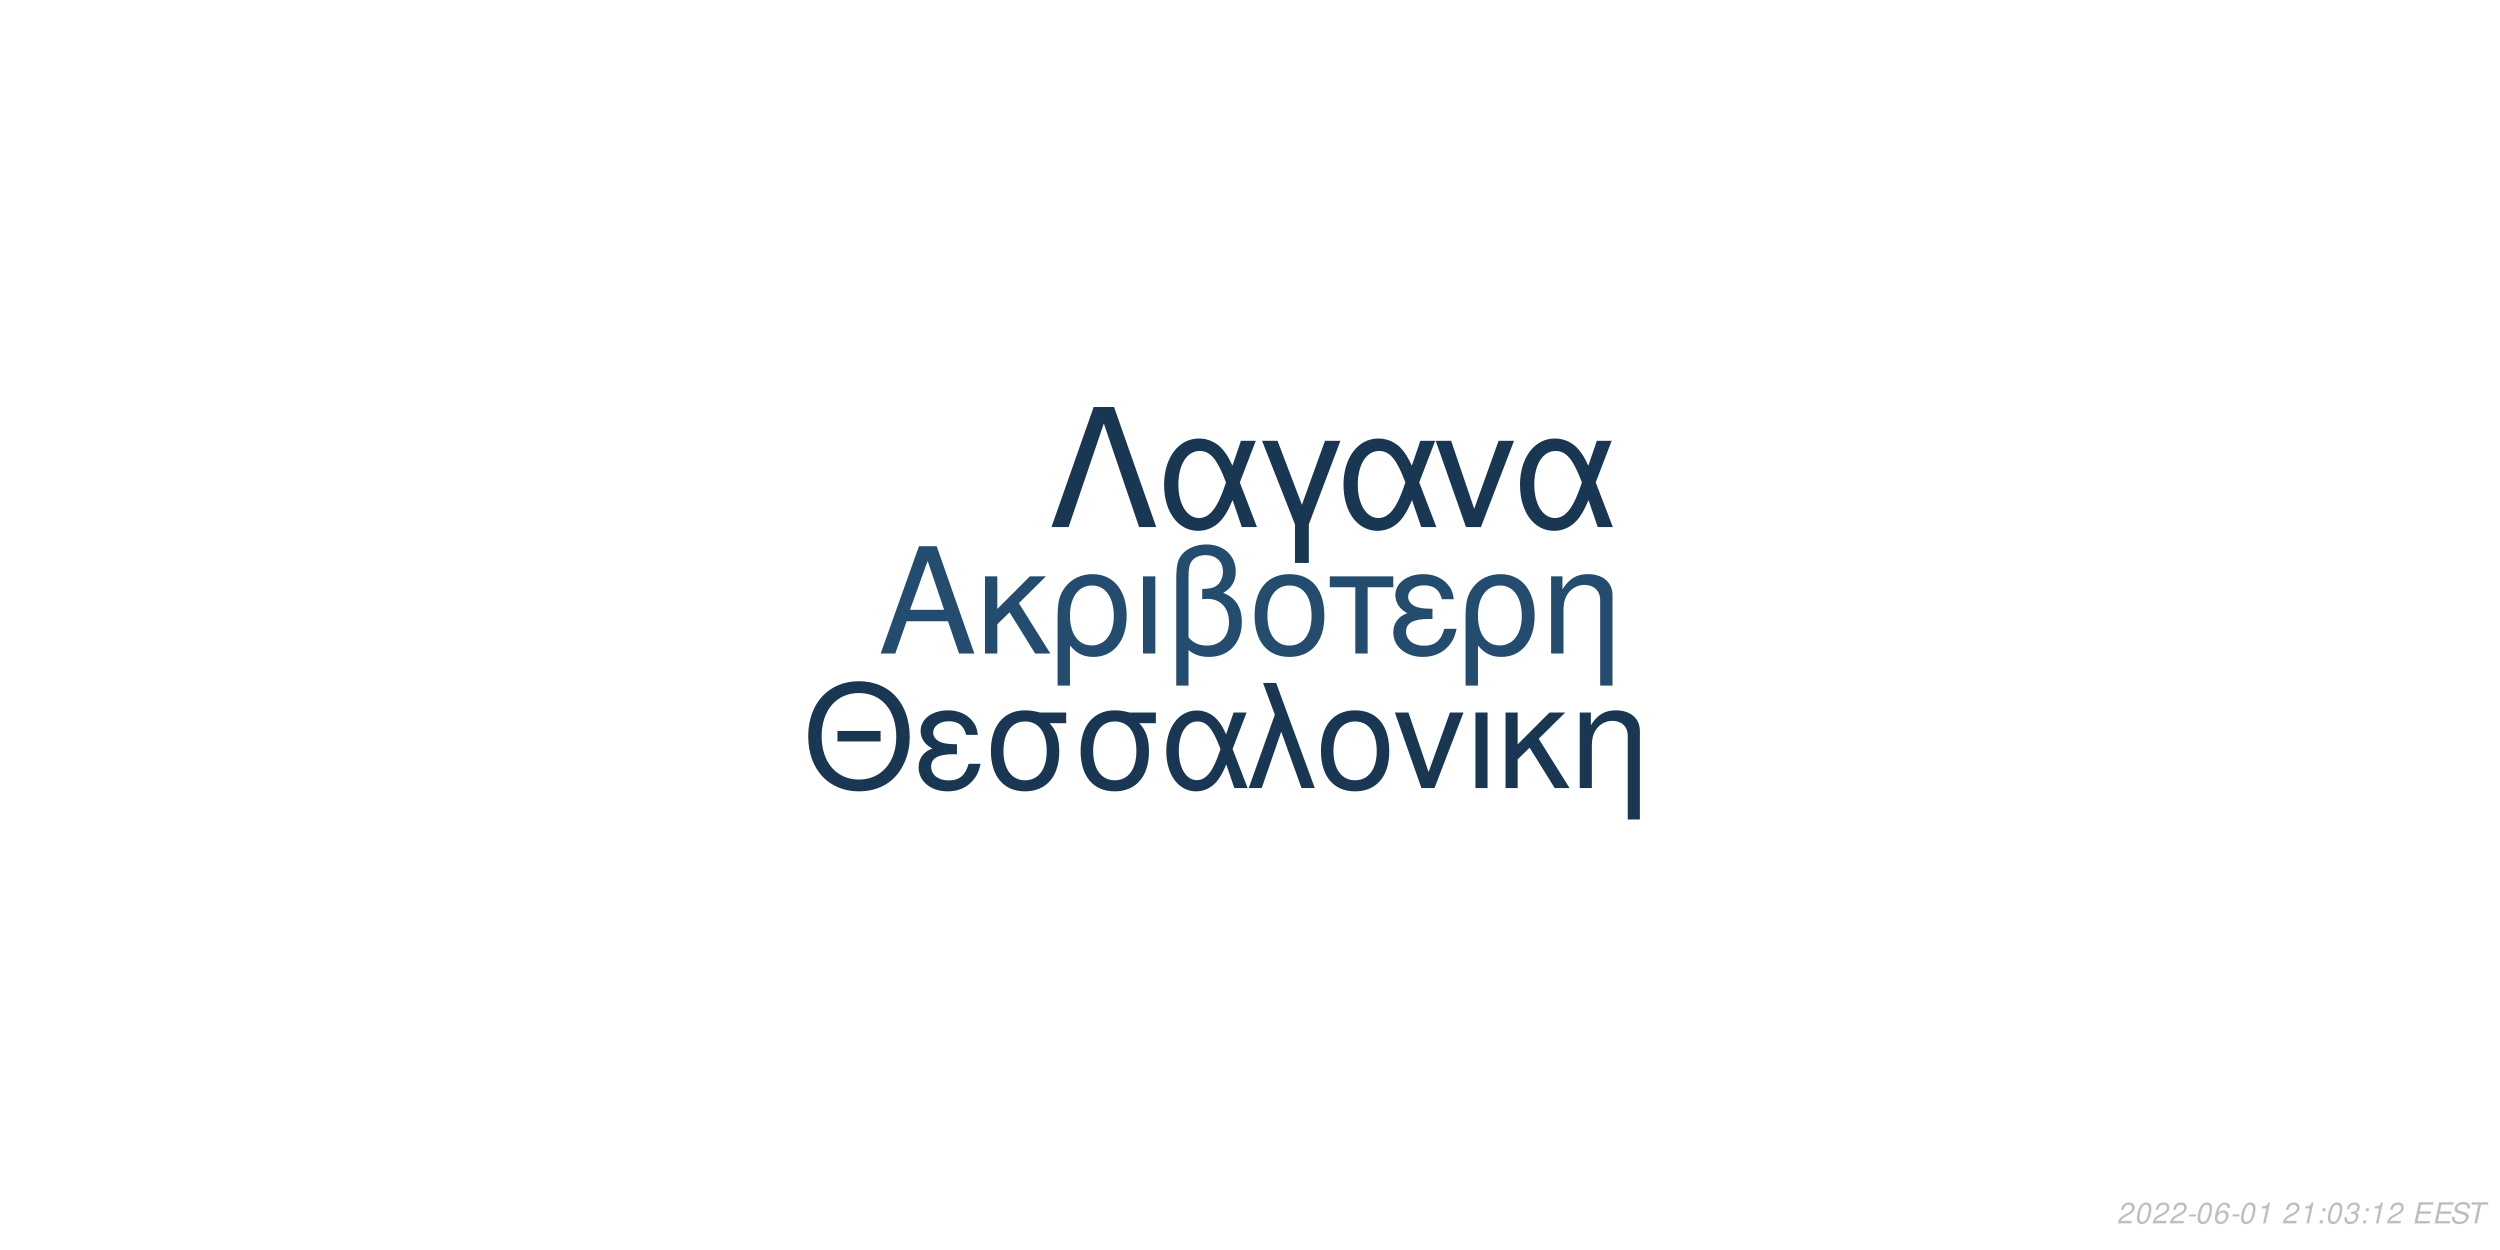
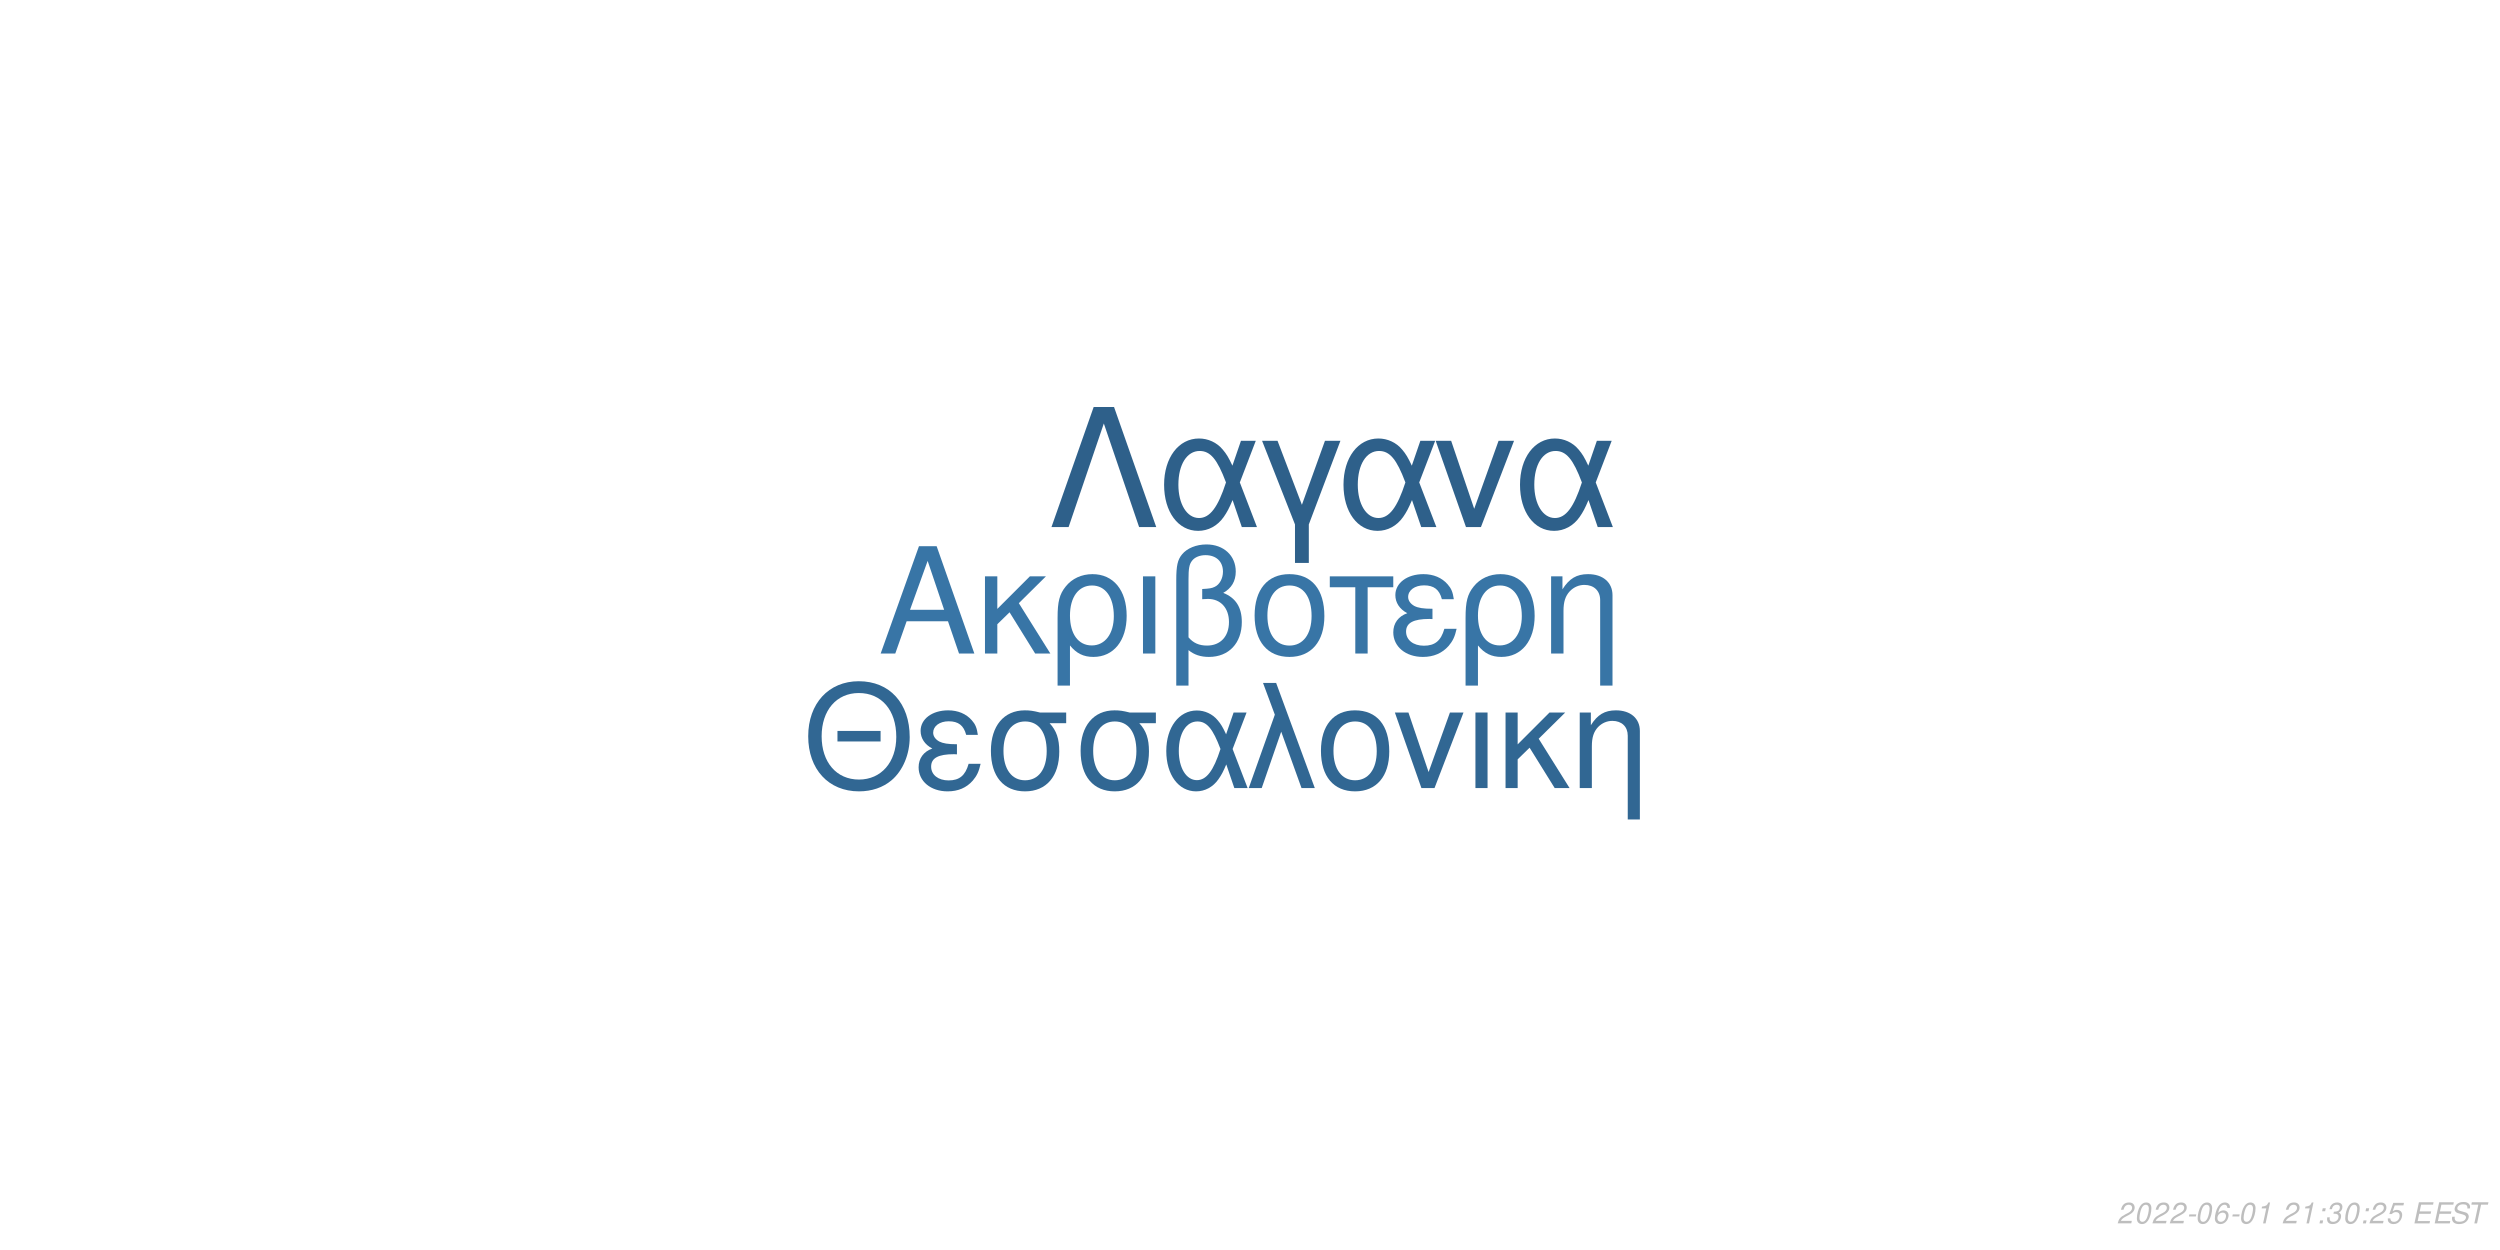
<svg xmlns="http://www.w3.org/2000/svg" xmlns:xlink="http://www.w3.org/1999/xlink" width="864pt" height="432pt" viewBox="0 0 864 432" version="1.1">
  <defs>
    <g>
      <symbol overflow="visible" id="glyph0-0">
        <path style="stroke:none;" d="" />
      </symbol>
      <symbol overflow="visible" id="glyph0-1">
        <path style="stroke:none;" d="M 24.125 -11.141 L 27.938 0 L 33.234 0 L 20.203 -37.094 L 14.094 -37.094 L 0.859 0 L 5.906 0 L 9.828 -11.141 Z M 22.797 -15.109 L 11 -15.109 L 17.094 -32.016 Z M 22.797 -15.109 " />
      </symbol>
      <symbol overflow="visible" id="glyph0-2">
        <path style="stroke:none;" d="M 7.172 -15.422 L 7.172 -26.672 L 2.906 -26.672 L 2.906 0 L 7.172 0 L 7.172 -10.125 L 11.406 -14.25 L 20.25 0 L 25.5 0 L 14.609 -17.406 L 23.969 -26.672 L 18.422 -26.672 Z M 7.172 -15.422 " />
      </symbol>
      <symbol overflow="visible" id="glyph0-3">
        <path style="stroke:none;" d="M 3 11.094 L 7.281 11.094 L 7.281 -2.797 C 9.516 -0.047 11.953 1.172 15.375 1.172 C 22.344 1.172 26.875 -4.422 26.875 -13.031 C 26.875 -21.891 22.297 -27.438 15.062 -27.438 C 11.297 -27.438 7.984 -25.906 5.797 -23.156 C 3.672 -20.516 3 -17.969 3 -12.359 Z M 14.906 -23.516 C 19.547 -23.516 22.438 -19.438 22.438 -12.922 C 22.438 -6.812 19.391 -2.797 14.812 -2.797 C 10.172 -2.797 7.281 -6.766 7.281 -13.125 C 7.281 -19.484 10.234 -23.516 14.906 -23.516 Z M 14.906 -23.516 " />
      </symbol>
      <symbol overflow="visible" id="glyph0-4">
        <path style="stroke:none;" d="M 3.516 0 L 7.781 0 L 7.781 -26.672 L 3.516 -26.672 Z M 3.516 0 " />
      </symbol>
      <symbol overflow="visible" id="glyph0-5">
        <path style="stroke:none;" d="M 4.016 11.094 L 8.25 11.094 L 8.25 -1.172 C 10.172 0.406 12.422 1.172 15.312 1.172 C 22.188 1.172 26.672 -3.609 26.672 -10.891 C 26.672 -15.984 24.578 -19.234 20.25 -20.969 C 23.109 -22.547 24.578 -25.031 24.578 -28.344 C 24.578 -33.844 20.406 -37.703 14.453 -37.703 C 10.938 -37.703 7.734 -36.391 6 -34.25 C 4.484 -32.422 4.016 -30.328 4.016 -25.391 Z M 8.25 -25.656 C 8.25 -29.359 8.5 -30.844 9.469 -32.062 C 10.375 -33.281 12.156 -34 14.094 -34 C 17.812 -34 20.156 -31.812 20.156 -28.297 C 20.156 -25.953 18.984 -23.812 17.297 -23.047 C 16.281 -22.547 15.469 -22.438 12.984 -22.297 L 12.984 -18.781 C 13.734 -18.828 14.344 -18.875 14.969 -18.875 C 19.344 -18.875 22.234 -15.719 22.234 -10.891 C 22.234 -5.906 19.281 -2.75 14.656 -2.75 C 11.953 -2.75 9.922 -3.609 8.25 -5.594 Z M 8.25 -25.656 " />
      </symbol>
      <symbol overflow="visible" id="glyph0-6">
        <path style="stroke:none;" d="M 14.094 -27.438 C 6.562 -27.438 2.094 -22.094 2.094 -13.125 C 2.094 -4.125 6.562 1.172 14.141 1.172 C 21.672 1.172 26.203 -4.172 26.203 -12.922 C 26.203 -22.188 21.828 -27.438 14.094 -27.438 Z M 14.141 -23.516 C 18.938 -23.516 21.781 -19.594 21.781 -12.984 C 21.781 -6.672 18.828 -2.75 14.141 -2.75 C 9.422 -2.75 6.516 -6.672 6.516 -13.125 C 6.516 -19.594 9.422 -23.516 14.141 -23.516 Z M 14.141 -23.516 " />
      </symbol>
      <symbol overflow="visible" id="glyph0-7">
        <path style="stroke:none;" d="M 7.891 0 L 12.156 0 L 12.156 -22.906 L 21.016 -22.906 L 21.016 -26.672 L -0.922 -26.672 L -0.922 -22.906 L 7.891 -22.906 Z M 7.891 0 " />
      </symbol>
      <symbol overflow="visible" id="glyph0-8">
        <path style="stroke:none;" d="M 14.562 -15.469 C 11.344 -15.469 9.562 -15.781 8.297 -16.438 C 6.922 -17.203 6.156 -18.328 6.156 -19.547 C 6.156 -21.891 8.453 -23.562 11.656 -23.562 C 15.062 -23.562 16.953 -22.094 17.812 -18.781 L 21.938 -18.781 C 21.578 -21.266 21.062 -22.5 19.797 -23.922 C 17.812 -26.203 14.906 -27.438 11.453 -27.438 C 5.797 -27.438 1.734 -24.375 1.734 -20.203 C 1.734 -17.609 3.156 -15.375 5.859 -13.938 C 2.797 -12.875 1.016 -10.484 1.016 -7.328 C 1.016 -2.391 5.297 1.172 11.25 1.172 C 14.969 1.172 17.906 -0.109 20.156 -2.641 C 21.578 -4.328 22.297 -5.797 22.906 -8.547 L 18.672 -8.547 C 17.5 -4.422 15.422 -2.703 11.609 -2.703 C 7.938 -2.703 5.438 -4.688 5.438 -7.578 C 5.438 -10.578 7.938 -11.953 13.484 -11.953 C 13.641 -11.953 14.094 -11.953 14.562 -11.906 Z M 14.562 -15.469 " />
      </symbol>
      <symbol overflow="visible" id="glyph0-9">
        <path style="stroke:none;" d="M 3.562 -26.672 L 3.562 0 L 7.844 0 L 7.844 -14.703 C 7.844 -17.906 8.5 -19.891 10.031 -21.531 C 11.406 -22.953 13.188 -23.719 15.062 -23.719 C 18.375 -23.719 20.516 -21.672 20.516 -18.469 L 20.516 11.094 L 24.781 11.094 L 24.781 -20.156 C 24.781 -24.578 21.469 -27.438 16.328 -27.438 C 12.359 -27.438 9.828 -25.906 7.484 -22.188 L 7.484 -26.672 Z M 3.562 -26.672 " />
      </symbol>
      <symbol overflow="visible" id="glyph1-0">
        <path style="stroke:none;" d="" />
      </symbol>
      <symbol overflow="visible" id="glyph1-1">
        <path style="stroke:none;" d="M 26.859 -19.734 L 11.953 -19.734 L 11.953 -16.094 L 26.859 -16.094 Z M 19.328 -36.922 C 8.922 -36.922 1.844 -29.25 1.844 -17.891 C 1.844 -6.484 8.875 1.141 19.391 1.141 C 23.812 1.141 27.703 -0.203 30.641 -2.688 C 34.578 -6.031 36.922 -11.656 36.922 -17.594 C 36.922 -29.297 30 -36.922 19.328 -36.922 Z M 19.328 -32.844 C 27.203 -32.844 32.281 -26.906 32.281 -17.688 C 32.281 -8.922 27.062 -2.938 19.391 -2.938 C 11.609 -2.938 6.484 -8.922 6.484 -17.891 C 6.484 -26.859 11.609 -32.844 19.328 -32.844 Z M 19.328 -32.844 " />
      </symbol>
      <symbol overflow="visible" id="glyph1-2">
        <path style="stroke:none;" d="M 14.25 -15.141 C 11.109 -15.141 9.375 -15.453 8.125 -16.094 C 6.781 -16.844 6.031 -17.938 6.031 -19.141 C 6.031 -21.422 8.266 -23.078 11.406 -23.078 C 14.75 -23.078 16.594 -21.625 17.438 -18.391 L 21.469 -18.391 C 21.125 -20.828 20.625 -22.031 19.391 -23.422 C 17.438 -25.656 14.594 -26.859 11.219 -26.859 C 5.688 -26.859 1.688 -23.875 1.688 -19.781 C 1.688 -17.234 3.094 -15.047 5.734 -13.656 C 2.734 -12.609 1 -10.266 1 -7.172 C 1 -2.344 5.188 1.141 11.016 1.141 C 14.656 1.141 17.547 -0.094 19.734 -2.594 C 21.125 -4.234 21.828 -5.688 22.422 -8.375 L 18.281 -8.375 C 17.141 -4.328 15.094 -2.641 11.359 -2.641 C 7.766 -2.641 5.328 -4.578 5.328 -7.422 C 5.328 -10.359 7.766 -11.703 13.203 -11.703 C 13.359 -11.703 13.797 -11.703 14.25 -11.656 Z M 14.25 -15.141 " />
      </symbol>
      <symbol overflow="visible" id="glyph1-3">
        <path style="stroke:none;" d="M 29 -26.109 L 19.938 -26.109 C 17.594 -26.703 16.438 -26.859 14.703 -26.859 C 7.469 -26.859 2.984 -21.469 2.984 -12.859 C 2.984 -4.031 7.375 1.141 14.797 1.141 C 22.172 1.141 26.609 -4.078 26.609 -12.656 C 26.609 -17.047 25.656 -19.828 23.266 -22.422 L 29 -22.422 Z M 14.797 -23.016 C 19.531 -23.016 22.266 -19.234 22.266 -12.75 C 22.266 -6.531 19.438 -2.688 14.797 -2.688 C 10.172 -2.688 7.328 -6.531 7.328 -12.859 C 7.328 -19.188 10.172 -23.016 14.797 -23.016 Z M 14.797 -23.016 " />
      </symbol>
      <symbol overflow="visible" id="glyph1-4">
        <path style="stroke:none;" d="M 29.344 -26.109 L 24.859 -26.109 L 22.266 -18.578 C 21.125 -21.031 20.484 -22.125 19.328 -23.469 C 17.547 -25.609 14.906 -26.812 12.156 -26.812 C 5.984 -26.812 1.594 -20.984 1.594 -12.812 C 1.594 -4.578 5.828 1.141 11.906 1.141 C 14.953 1.141 17.734 -0.344 19.625 -3.047 C 20.672 -4.531 21.281 -5.688 22.328 -8.172 L 25.109 0 L 29.703 0 L 24.516 -13.5 Z M 20.328 -13.5 C 17.891 -5.922 15.453 -2.734 12.156 -2.734 C 8.516 -2.734 5.922 -6.922 5.922 -12.812 C 5.922 -18.938 8.516 -23.016 12.359 -23.016 C 15.594 -23.016 17.688 -20.531 20.328 -13.5 Z M 20.328 -13.5 " />
      </symbol>
      <symbol overflow="visible" id="glyph1-5">
        <path style="stroke:none;" d="M 1.094 0 L 5.578 0 L 12.312 -19.484 L 19.328 0 L 23.922 0 L 10.562 -36.328 L 6.031 -36.328 L 10.109 -25.359 Z M 1.094 0 " />
      </symbol>
      <symbol overflow="visible" id="glyph1-6">
        <path style="stroke:none;" d="M 13.797 -26.859 C 6.422 -26.859 2.047 -21.625 2.047 -12.859 C 2.047 -4.031 6.422 1.141 13.859 1.141 C 21.234 1.141 25.656 -4.078 25.656 -12.656 C 25.656 -21.719 21.375 -26.859 13.797 -26.859 Z M 13.859 -23.016 C 18.531 -23.016 21.328 -19.188 21.328 -12.703 C 21.328 -6.531 18.438 -2.688 13.859 -2.688 C 9.219 -2.688 6.375 -6.531 6.375 -12.859 C 6.375 -19.188 9.219 -23.016 13.859 -23.016 Z M 13.859 -23.016 " />
      </symbol>
      <symbol overflow="visible" id="glyph1-7">
        <path style="stroke:none;" d="M 14.297 0 L 24.312 -26.109 L 19.625 -26.109 L 12.25 -5.531 L 5.281 -26.109 L 0.594 -26.109 L 9.766 0 Z M 14.297 0 " />
      </symbol>
      <symbol overflow="visible" id="glyph1-8">
        <path style="stroke:none;" d="M 3.438 0 L 7.625 0 L 7.625 -26.109 L 3.438 -26.109 Z M 3.438 0 " />
      </symbol>
      <symbol overflow="visible" id="glyph1-9">
        <path style="stroke:none;" d="M 7.031 -15.094 L 7.031 -26.109 L 2.844 -26.109 L 2.844 0 L 7.031 0 L 7.031 -9.922 L 11.156 -13.953 L 19.828 0 L 24.969 0 L 14.297 -17.047 L 23.469 -26.109 L 18.031 -26.109 Z M 7.031 -15.094 " />
      </symbol>
      <symbol overflow="visible" id="glyph1-10">
        <path style="stroke:none;" d="M 3.484 -26.109 L 3.484 0 L 7.672 0 L 7.672 -14.406 C 7.672 -17.547 8.328 -19.484 9.812 -21.078 C 11.156 -22.469 12.906 -23.219 14.75 -23.219 C 17.984 -23.219 20.078 -21.234 20.078 -18.094 L 20.078 10.859 L 24.266 10.859 L 24.266 -19.734 C 24.266 -24.062 21.031 -26.859 16 -26.859 C 12.109 -26.859 9.609 -25.359 7.328 -21.719 L 7.328 -26.109 Z M 3.484 -26.109 " />
      </symbol>
      <symbol overflow="visible" id="glyph2-0">
        <path style="stroke:none;" d="" />
      </symbol>
      <symbol overflow="visible" id="glyph2-1">
        <path style="stroke:none;" d="M 22.531 -41.484 L 15.484 -41.484 L 0.906 0 L 6.828 0 L 19 -35.797 L 31.188 0 L 37.109 0 Z M 22.531 -41.484 " />
      </symbol>
      <symbol overflow="visible" id="glyph2-2">
        <path style="stroke:none;" d="M 33.516 -29.812 L 28.391 -29.812 L 25.438 -21.219 C 24.125 -24.016 23.391 -25.266 22.078 -26.797 C 20.031 -29.25 17.016 -30.609 13.891 -30.609 C 6.828 -30.609 1.828 -23.953 1.828 -14.625 C 1.828 -5.234 6.656 1.312 13.594 1.312 C 17.078 1.312 20.266 -0.391 22.422 -3.469 C 23.609 -5.172 24.297 -6.484 25.5 -9.328 L 28.688 0 L 33.922 0 L 28 -15.422 Z M 23.219 -15.422 C 20.422 -6.766 17.641 -3.125 13.891 -3.125 C 9.734 -3.125 6.766 -7.906 6.766 -14.625 C 6.766 -21.625 9.734 -26.297 14.109 -26.297 C 17.812 -26.297 20.203 -23.453 23.219 -15.422 Z M 23.219 -15.422 " />
      </symbol>
      <symbol overflow="visible" id="glyph2-3">
        <path style="stroke:none;" d="M 12.062 12.406 L 16.844 12.406 L 16.844 -0.906 L 27.766 -29.812 L 22.422 -29.812 L 14.453 -7.688 L 6.031 -29.812 L 0.688 -29.812 L 12.062 -0.906 Z M 12.062 12.406 " />
      </symbol>
      <symbol overflow="visible" id="glyph2-4">
        <path style="stroke:none;" d="M 16.328 0 L 27.766 -29.812 L 22.422 -29.812 L 14 -6.312 L 6.031 -29.812 L 0.688 -29.812 L 11.156 0 Z M 16.328 0 " />
      </symbol>
      <symbol overflow="visible" id="glyph3-0">
        <path style="stroke:none;" d="" />
      </symbol>
      <symbol overflow="visible" id="glyph3-1">
        <path style="stroke:none;" d="M 5.234 -0.875 L 1.469 -0.875 C 1.641 -1.375 2.203 -1.891 3.109 -2.344 L 4.234 -2.938 C 5.562 -3.625 6.219 -4.469 6.219 -5.484 C 6.219 -5.938 6.062 -6.359 5.797 -6.656 C 5.469 -7.047 4.984 -7.234 4.312 -7.234 C 2.766 -7.234 1.891 -6.453 1.484 -4.734 L 2.375 -4.734 C 2.484 -5.188 2.609 -5.484 2.797 -5.75 C 3.094 -6.203 3.609 -6.453 4.188 -6.453 C 4.891 -6.453 5.344 -6.031 5.344 -5.375 C 5.344 -4.703 4.859 -4.094 4.016 -3.656 L 2.984 -3.125 C 1.234 -2.188 0.797 -1.656 0.344 -0.016 L 5.047 -0.016 Z M 5.234 -0.875 " />
      </symbol>
      <symbol overflow="visible" id="glyph3-2">
        <path style="stroke:none;" d="M 4.203 -7.234 C 3.375 -7.234 2.688 -6.812 2.125 -5.984 C 1.484 -5.047 0.984 -3.188 0.984 -1.734 C 0.984 -1.109 1.172 -0.562 1.484 -0.266 C 1.797 0.047 2.281 0.234 2.766 0.234 C 3.625 0.234 4.281 -0.156 4.859 -1.016 C 5.516 -1.953 6 -3.797 6 -5.266 C 6 -6.5 5.328 -7.234 4.203 -7.234 Z M 4.094 -6.453 C 4.734 -6.453 5.125 -5.984 5.125 -5.156 C 5.125 -4.203 4.781 -2.625 4.406 -1.812 C 3.984 -0.938 3.516 -0.547 2.875 -0.547 C 2.25 -0.547 1.875 -1.031 1.875 -1.828 C 1.875 -2.797 2.203 -4.344 2.594 -5.203 C 2.984 -6.047 3.453 -6.453 4.094 -6.453 Z M 4.094 -6.453 " />
      </symbol>
      <symbol overflow="visible" id="glyph3-3">
        <path style="stroke:none;" d="M 3.516 -3.125 L 1.125 -3.125 L 0.969 -2.406 L 3.359 -2.406 Z M 3.516 -3.125 " />
      </symbol>
      <symbol overflow="visible" id="glyph3-4">
        <path style="stroke:none;" d="M 6.125 -5.344 L 6.141 -5.625 C 6.141 -6.609 5.453 -7.234 4.391 -7.234 C 3.438 -7.234 2.641 -6.719 2.016 -5.703 C 1.422 -4.781 0.938 -2.953 0.938 -1.688 C 0.938 -0.516 1.688 0.234 2.859 0.234 C 3.703 0.234 4.438 -0.156 5 -0.875 C 5.406 -1.422 5.672 -2.156 5.672 -2.766 C 5.672 -3.812 4.969 -4.5 3.906 -4.5 C 3.234 -4.5 2.672 -4.234 2.094 -3.625 C 2.406 -5.375 3.234 -6.453 4.25 -6.453 C 4.703 -6.453 5.062 -6.234 5.172 -5.844 C 5.203 -5.719 5.234 -5.578 5.25 -5.344 Z M 3.656 -3.734 C 4.344 -3.734 4.797 -3.281 4.797 -2.625 C 4.797 -1.469 3.984 -0.547 2.984 -0.547 C 2.297 -0.547 1.812 -1.047 1.812 -1.766 C 1.812 -2.859 2.625 -3.734 3.656 -3.734 Z M 3.656 -3.734 " />
      </symbol>
      <symbol overflow="visible" id="glyph3-5">
        <path style="stroke:none;" d="M 3.703 -5.188 L 2.594 0 L 3.469 0 L 5.016 -7.234 L 4.438 -7.234 C 3.906 -6.156 3.688 -6.016 2.234 -5.812 L 2.109 -5.188 Z M 3.703 -5.188 " />
      </symbol>
      <symbol overflow="visible" id="glyph3-6">
        <path style="stroke:none;" d="" />
      </symbol>
      <symbol overflow="visible" id="glyph3-7">
        <path style="stroke:none;" d="M 2.359 -1.031 L 1.312 -1.031 L 1.094 0 L 2.141 0 Z M 3.266 -5.234 L 2.219 -5.234 L 2 -4.203 L 3.047 -4.203 Z M 3.266 -5.234 " />
      </symbol>
      <symbol overflow="visible" id="glyph3-8">
        <path style="stroke:none;" d="M 2.922 -3.312 C 3.125 -3.344 3.234 -3.344 3.375 -3.344 C 4.203 -3.344 4.688 -3 4.688 -2.406 C 4.688 -1.312 3.906 -0.547 2.781 -0.547 C 2.047 -0.547 1.594 -0.938 1.594 -1.562 C 1.594 -1.719 1.609 -1.844 1.656 -2.094 L 0.766 -2.094 C 0.734 -1.797 0.719 -1.641 0.719 -1.469 C 0.719 -0.375 1.406 0.234 2.641 0.234 C 3.547 0.234 4.297 -0.078 4.812 -0.656 C 5.266 -1.156 5.562 -1.875 5.562 -2.547 C 5.562 -3.125 5.344 -3.453 4.797 -3.734 C 5.641 -4.234 6.016 -4.844 6.016 -5.734 C 6.016 -6.656 5.312 -7.234 4.203 -7.234 C 3.375 -7.234 2.672 -6.938 2.188 -6.375 C 1.891 -6.031 1.703 -5.641 1.516 -4.906 L 2.391 -4.906 C 2.5 -5.359 2.594 -5.594 2.734 -5.812 C 3.047 -6.234 3.516 -6.453 4.078 -6.453 C 4.734 -6.453 5.141 -6.125 5.141 -5.578 C 5.141 -5.188 5.016 -4.797 4.797 -4.547 C 4.516 -4.234 4 -4.062 3.266 -4.062 L 3.078 -4.062 Z M 2.922 -3.312 " />
      </symbol>
      <symbol overflow="visible" id="glyph3-9">
+         <path style="stroke:none;" d="M 6.297 -7.094 L 2.594 -7.094 L 1.234 -3.234 L 2.047 -3.234 C 2.656 -3.766 2.938 -3.906 3.531 -3.906 C 4.328 -3.906 4.797 -3.453 4.797 -2.688 C 4.797 -1.438 3.969 -0.547 2.828 -0.547 C 2.031 -0.547 1.609 -0.938 1.578 -1.734 L 0.703 -1.734 L 0.703 -1.516 C 0.703 -0.938 0.844 -0.547 1.188 -0.266 C 1.562 0.062 2.078 0.234 2.703 0.234 C 3.656 0.234 4.391 -0.156 4.984 -0.922 C 5.422 -1.5 5.672 -2.234 5.672 -2.953 C 5.672 -4 4.938 -4.672 3.812 -4.672 C 3.328 -4.672 2.906 -4.547 2.406 -4.234 L 3.109 -6.219 L 6.109 -6.219 Z M 6.297 -7.094 " />
+       </symbol>
+       <symbol overflow="visible" id="glyph3-10">
        <path style="stroke:none;" d="M 2.547 -3.312 L 6.5 -3.312 L 6.688 -4.141 L 2.719 -4.141 L 3.219 -6.469 L 7.344 -6.469 L 7.516 -7.297 L 2.453 -7.297 L 0.906 0 L 6.125 0 L 6.297 -0.812 L 2.016 -0.812 Z M 2.547 -3.312 " />
      </symbol>
-       <symbol overflow="visible" id="glyph3-10">
+       <symbol overflow="visible" id="glyph3-11">
        <path style="stroke:none;" d="M 7.062 -5.156 C 7.125 -5.438 7.141 -5.562 7.141 -5.703 C 7.141 -6.156 6.938 -6.594 6.594 -6.891 C 6.188 -7.25 5.656 -7.406 4.875 -7.406 C 3.844 -7.406 3.047 -7.125 2.5 -6.562 C 2.094 -6.141 1.781 -5.438 1.781 -4.922 C 1.781 -4.297 2.219 -3.766 2.891 -3.562 L 4.594 -3.094 C 5.406 -2.859 5.734 -2.578 5.734 -2.094 C 5.734 -1.781 5.547 -1.406 5.266 -1.141 C 4.844 -0.766 4.266 -0.578 3.453 -0.578 C 2.328 -0.578 1.812 -0.984 1.812 -1.906 C 1.812 -2.047 1.812 -2.125 1.844 -2.312 L 0.984 -2.312 C 0.906 -2.062 0.891 -1.906 0.891 -1.688 C 0.891 -0.484 1.797 0.234 3.297 0.234 C 4.359 0.234 5.234 -0.062 5.812 -0.609 C 6.344 -1.078 6.688 -1.797 6.688 -2.375 C 6.688 -2.641 6.609 -2.906 6.453 -3.156 C 6.234 -3.5 5.938 -3.703 5.469 -3.828 L 3.75 -4.312 C 2.984 -4.547 2.734 -4.734 2.734 -5.188 C 2.734 -5.547 2.875 -5.844 3.188 -6.109 C 3.547 -6.438 4.031 -6.594 4.703 -6.594 C 5.266 -6.594 5.688 -6.484 5.906 -6.297 C 6.094 -6.125 6.219 -5.797 6.219 -5.516 C 6.219 -5.422 6.203 -5.344 6.188 -5.156 Z M 7.062 -5.156 " />
      </symbol>
-       <symbol overflow="visible" id="glyph3-11">
+       <symbol overflow="visible" id="glyph3-12">
        <path style="stroke:none;" d="M 4.938 -6.469 L 7.312 -6.469 L 7.484 -7.297 L 1.75 -7.297 L 1.578 -6.469 L 3.984 -6.469 L 2.609 0 L 3.547 0 Z M 4.938 -6.469 " />
      </symbol>
    </g>
  </defs>
  <g id="surface1">
    <rect x="0" y="0" width="864" height="432" style="fill:rgb(100%,100%,100%);fill-opacity:1;stroke:none;" />
-     <g style="fill:rgb(14.118%,29.804%,43.529%);fill-opacity:1;">
+     <g style="fill:rgb(21.961%,45.882%,65.098%);fill-opacity:1;">
      <use xlink:href="#glyph0-1" x="303.5" y="225.861" />
      <use xlink:href="#glyph0-2" x="337.5" y="225.861" />
      <use xlink:href="#glyph0-3" x="362.5" y="225.861" />
      <use xlink:href="#glyph0-4" x="391.5" y="225.861" />
      <use xlink:href="#glyph0-5" x="402.5" y="225.861" />
      <use xlink:href="#glyph0-6" x="431.5" y="225.861" />
      <use xlink:href="#glyph0-7" x="460.5" y="225.861" />
      <use xlink:href="#glyph0-8" x="480.5" y="225.861" />
      <use xlink:href="#glyph0-3" x="503.5" y="225.861" />
      <use xlink:href="#glyph0-9" x="532.5" y="225.861" />
    </g>
-     <g style="fill:rgb(9.804%,21.569%,32.549%);fill-opacity:1;">
+     <g style="fill:rgb(19.216%,40.392%,57.647%);fill-opacity:1;">
      <use xlink:href="#glyph1-1" x="277.473" y="272.354" />
      <use xlink:href="#glyph1-2" x="316.473" y="272.354" />
      <use xlink:href="#glyph1-3" x="339.473" y="272.354" />
      <use xlink:href="#glyph1-3" x="370.473" y="272.354" />
      <use xlink:href="#glyph1-4" x="401.473" y="272.354" />
      <use xlink:href="#glyph1-5" x="430.473" y="272.354" />
      <use xlink:href="#glyph1-6" x="454.473" y="272.354" />
      <use xlink:href="#glyph1-7" x="481.473" y="272.354" />
      <use xlink:href="#glyph1-8" x="506.473" y="272.354" />
      <use xlink:href="#glyph1-9" x="517.473" y="272.354" />
      <use xlink:href="#glyph1-10" x="542.473" y="272.354" />
    </g>
-     <g style="fill:rgb(9.804%,21.569%,32.549%);fill-opacity:1;">
+     <g style="fill:rgb(18.039%,37.647%,54.118%);fill-opacity:1;">
      <use xlink:href="#glyph2-1" x="362.484" y="182.152" />
      <use xlink:href="#glyph2-2" x="400.484" y="182.152" />
      <use xlink:href="#glyph2-3" x="435.484" y="182.152" />
      <use xlink:href="#glyph2-2" x="462.484" y="182.152" />
      <use xlink:href="#glyph2-4" x="495.484" y="182.152" />
      <use xlink:href="#glyph2-2" x="523.484" y="182.152" />
    </g>
    <g style="fill:rgb(74.51%,74.51%,74.51%);fill-opacity:1;">
      <use xlink:href="#glyph3-1" x="731.52" y="422.81" />
      <use xlink:href="#glyph3-2" x="737.52" y="422.81" />
      <use xlink:href="#glyph3-1" x="743.52" y="422.81" />
      <use xlink:href="#glyph3-1" x="749.52" y="422.81" />
      <use xlink:href="#glyph3-3" x="755.52" y="422.81" />
      <use xlink:href="#glyph3-2" x="758.52" y="422.81" />
      <use xlink:href="#glyph3-4" x="764.52" y="422.81" />
      <use xlink:href="#glyph3-3" x="770.52" y="422.81" />
      <use xlink:href="#glyph3-2" x="773.52" y="422.81" />
      <use xlink:href="#glyph3-5" x="779.52" y="422.81" />
      <use xlink:href="#glyph3-6" x="785.52" y="422.81" />
      <use xlink:href="#glyph3-1" x="788.52" y="422.81" />
      <use xlink:href="#glyph3-5" x="794.52" y="422.81" />
      <use xlink:href="#glyph3-7" x="800.52" y="422.81" />
-       <use xlink:href="#glyph3-2" x="803.52" y="422.81" />
-       <use xlink:href="#glyph3-8" x="809.52" y="422.81" />
+       <use xlink:href="#glyph3-8" x="803.52" y="422.81" />
+       <use xlink:href="#glyph3-2" x="809.52" y="422.81" />
      <use xlink:href="#glyph3-7" x="815.52" y="422.81" />
-       <use xlink:href="#glyph3-5" x="818.52" y="422.81" />
-       <use xlink:href="#glyph3-1" x="824.52" y="422.81" />
+       <use xlink:href="#glyph3-1" x="818.52" y="422.81" />
+       <use xlink:href="#glyph3-9" x="824.52" y="422.81" />
      <use xlink:href="#glyph3-6" x="830.52" y="422.81" />
-       <use xlink:href="#glyph3-9" x="833.52" y="422.81" />
-       <use xlink:href="#glyph3-9" x="840.52" y="422.81" />
-       <use xlink:href="#glyph3-10" x="846.52" y="422.81" />
-       <use xlink:href="#glyph3-11" x="852.52" y="422.81" />
+       <use xlink:href="#glyph3-10" x="833.52" y="422.81" />
+       <use xlink:href="#glyph3-10" x="840.52" y="422.81" />
+       <use xlink:href="#glyph3-11" x="846.52" y="422.81" />
+       <use xlink:href="#glyph3-12" x="852.52" y="422.81" />
    </g>
  </g>
</svg>
